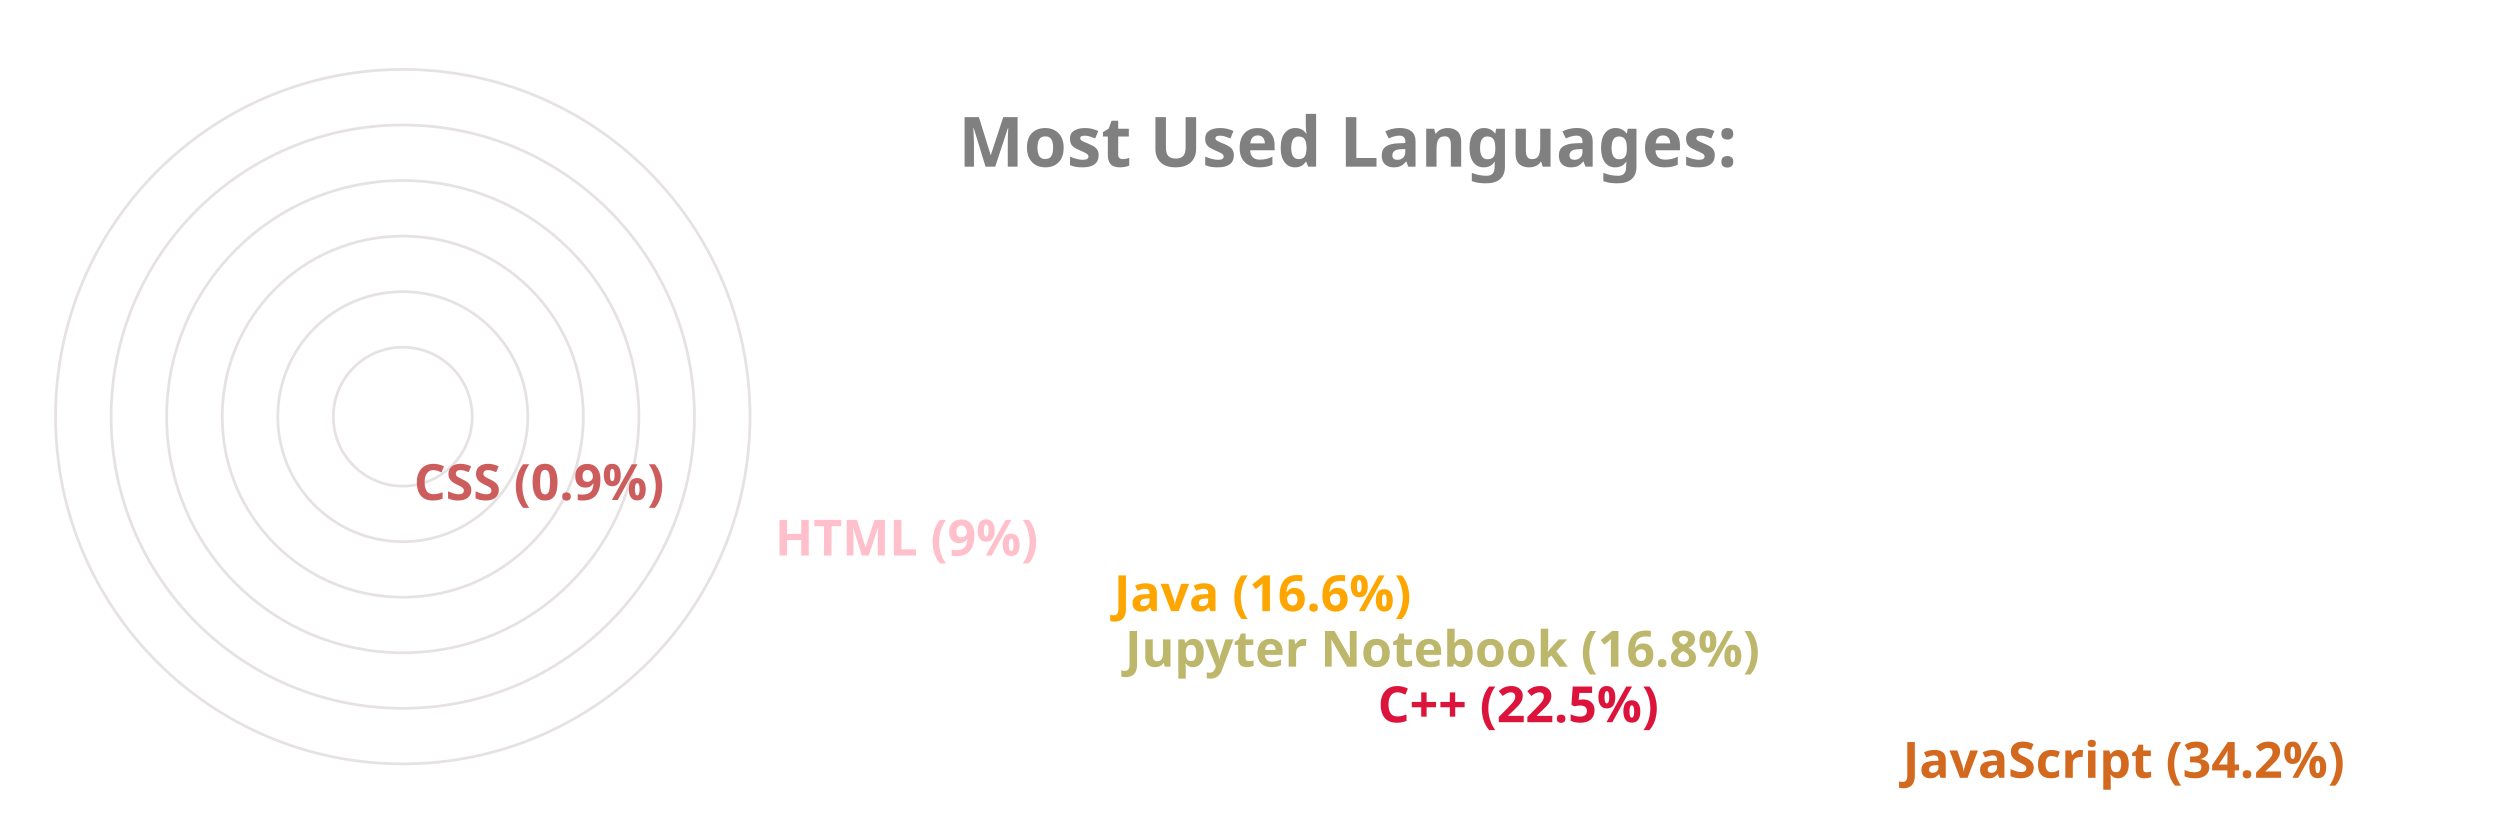
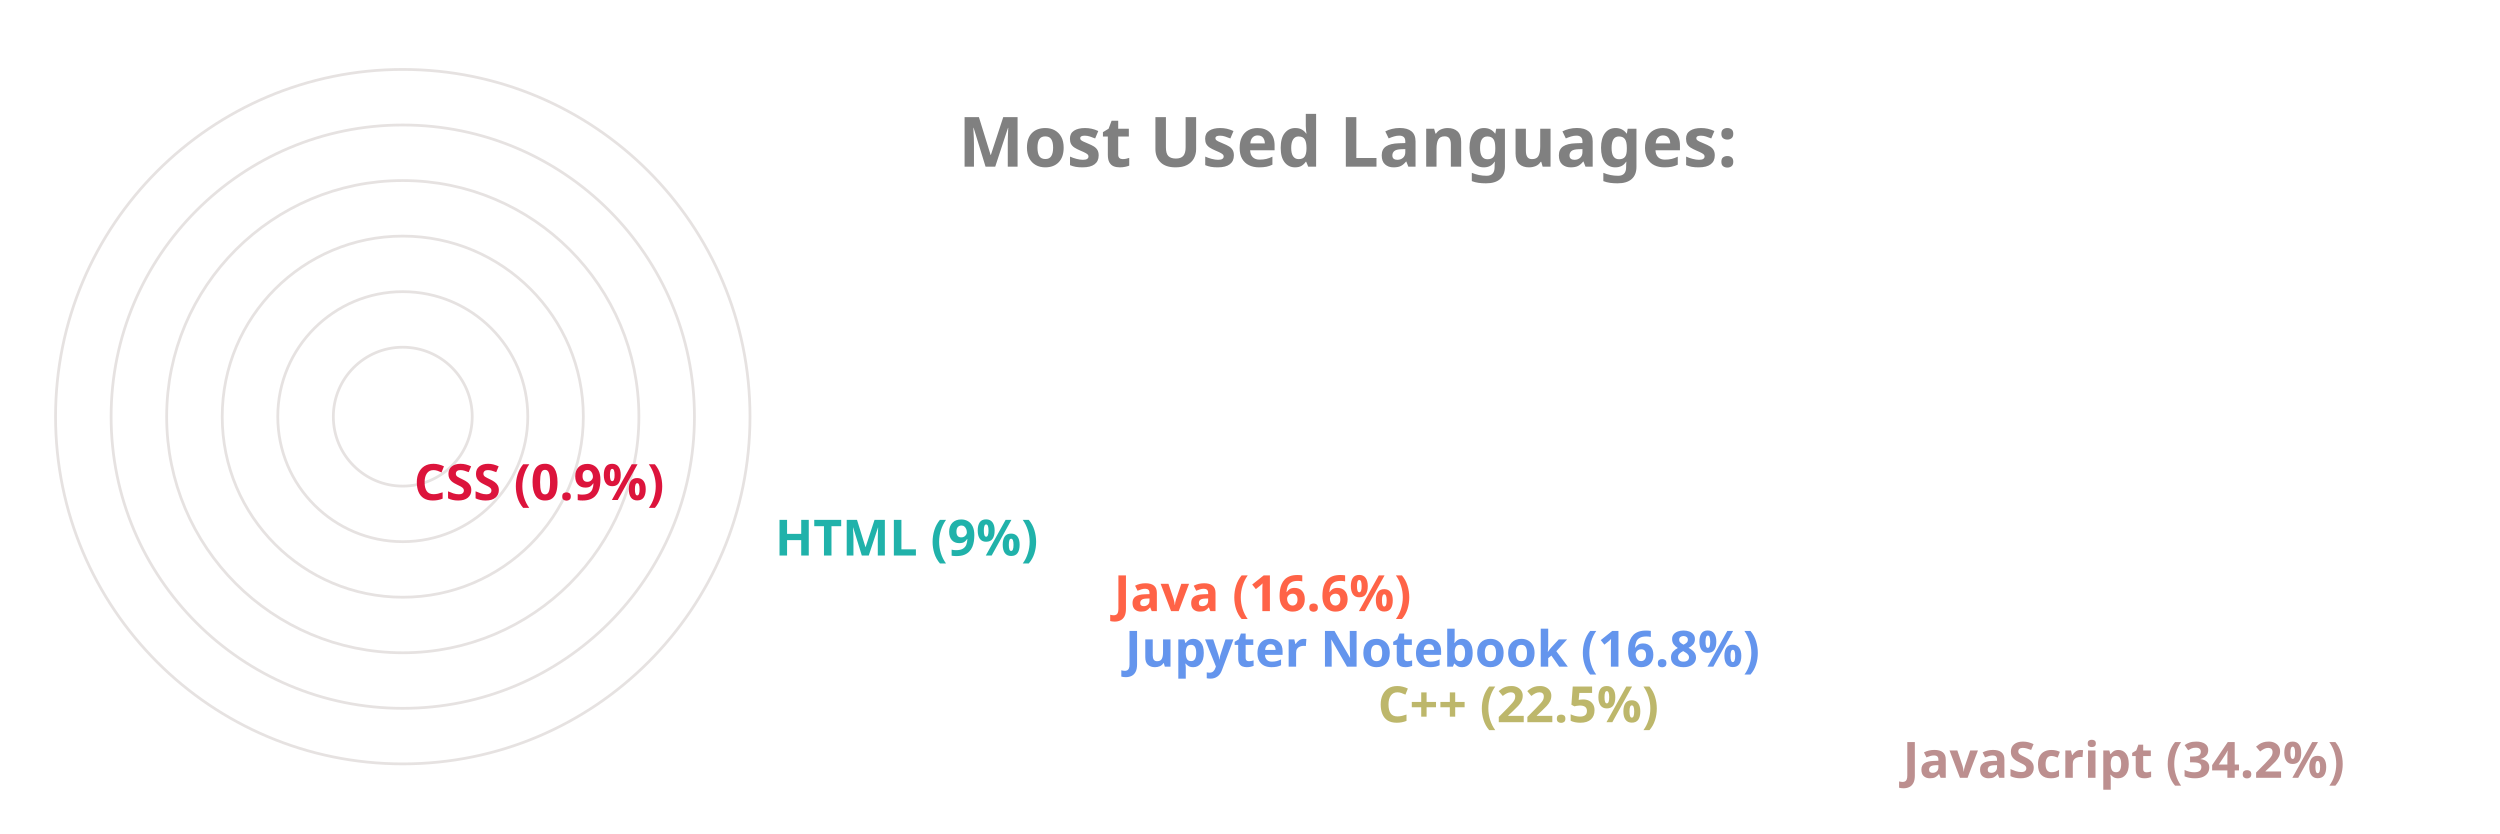
<svg xmlns="http://www.w3.org/2000/svg" viewBox="0 0 650 300" height="200px" width="600px">
  <style>
		.label {
			font: bold 25px sans-serif;
			color: #404040;
			-webkit-text-stroke: 1px white;
	  	}
		.name {
			font: bold 18px sans-serif;
			color: #404040;
	  	}

		.line {
			stroke-dasharray: 1000;
			stroke-dashoffset: 1000;
			animation: dash 3.5s ease-in-out forwards;	
			animation-iteration-count: infinite;
			animation-direction: alternate-reverse;
		}

		.path {
			stroke-dasharray: 1000;
			stroke-dashoffset: 1000;
			animation: dash 3.5s ease-in-out forwards;	
			animation-iteration-count: infinite;
			animation-direction: alternate-reverse;
		}
		  
		@keyframes dash {
			to {
				stroke-dashoffset: 0;
			}
		}

	</style>
  <g stroke="#E6E2E1" fill="none" stroke-width="1">
    <circle cx="20" cy="150" r="125" />
    <circle cx="20" cy="150" r="105" />
    <circle cx="20" cy="150" r="85" />
    <circle cx="20" cy="150" r="65" />
    <circle cx="20" cy="150" r="45" />
    <circle cx="20" cy="150" r="25" />
  </g>
  <g fill="none" stroke-width="20" class="line">
-     <line x2="550" y2="275" x1="20" y1="275" stroke="Chocolate" />
-     <line x2="361" y2="255" x1="20" y1="255" stroke="Crimson" />
-     <line x2="270" y2="235" x1="20" y1="235" stroke="DarkKhaki" />
-     <line x2="266" y2="215" x1="20" y1="215" stroke="Orange" />
-     <line x2="144" y2="195" x1="20" y1="195" stroke="Pink" />
-     <line x2="14" y2="175" x1="20" y1="175" stroke="IndianRed" />
+     <line x2="550" y2="275" x1="20" y1="275" stroke="RosyBrown" />
+     <line x2="361" y2="255" x1="20" y1="255" stroke="DarkKhaki" />
+     <line x2="270" y2="235" x1="20" y1="235" stroke="CornflowerBlue" />
+     <line x2="266" y2="215" x1="20" y1="215" stroke="Tomato" />
+     <line x2="144" y2="195" x1="20" y1="195" stroke="LightSeaGreen" />
+     <line x2="14" y2="175" x1="20" y1="175" stroke="Crimson" />
  </g>
  <g fill="none" stroke-width="20" stroke-linecap="round" class="path">
-     <path d="M 20 275 A 125 125 45 0 1 -83 80" stroke="Chocolate" />
-     <path d="M 20 255 A 105 105 45 0 1 -76 108" stroke="Crimson" />
-     <path d="M 20 235 A 85 85 45 0 1 -61 125" stroke="DarkKhaki" />
-     <path d="M 20 215 A 65 65 45 0 1 -42 130" stroke="Orange" />
-     <path d="M 20 195 A 45 45 45 0 1 -24 142" stroke="Pink" />
-     <path d="M 20 175 A 25 25 45 0 1 -4 149" stroke="IndianRed" />
+     <path d="M 20 275 A 125 125 45 0 1 -83 80" stroke="RosyBrown" />
+     <path d="M 20 255 A 105 105 45 0 1 -76 108" stroke="DarkKhaki" />
+     <path d="M 20 235 A 85 85 45 0 1 -61 125" stroke="CornflowerBlue" />
+     <path d="M 20 215 A 65 65 45 0 1 -42 130" stroke="Tomato" />
+     <path d="M 20 195 A 45 45 45 0 1 -24 142" stroke="LightSeaGreen" />
+     <path d="M 20 175 A 25 25 45 0 1 -4 149" stroke="Crimson" />
  </g>
  <g class="name">
-     <text x="560" y="280" fill="Chocolate">JavaScript (34.2%)</text>
-     <text x="371" y="260" fill="Crimson">C++ (22.5%)</text>
-     <text x="280" y="240" fill="DarkKhaki">Jupyter Notebook (16.8%)</text>
-     <text x="276" y="220" fill="Orange">Java (16.6%)</text>
-     <text x="154" y="200" fill="Pink">HTML (9%)</text>
-     <text x="24" y="180" fill="IndianRed">CSS (0.9%)</text>
+     <text x="560" y="280" fill="RosyBrown">JavaScript (34.2%)</text>
+     <text x="371" y="260" fill="DarkKhaki">C++ (22.5%)</text>
+     <text x="280" y="240" fill="CornflowerBlue">Jupyter Notebook (16.8%)</text>
+     <text x="276" y="220" fill="Tomato">Java (16.6%)</text>
+     <text x="154" y="200" fill="LightSeaGreen">HTML (9%)</text>
+     <text x="24" y="180" fill="Crimson">CSS (0.9%)</text>
  </g>
  <g class="label">
    <text x="220" y="60" fill="grey">Most Used Languages:</text>
  </g>
</svg>
